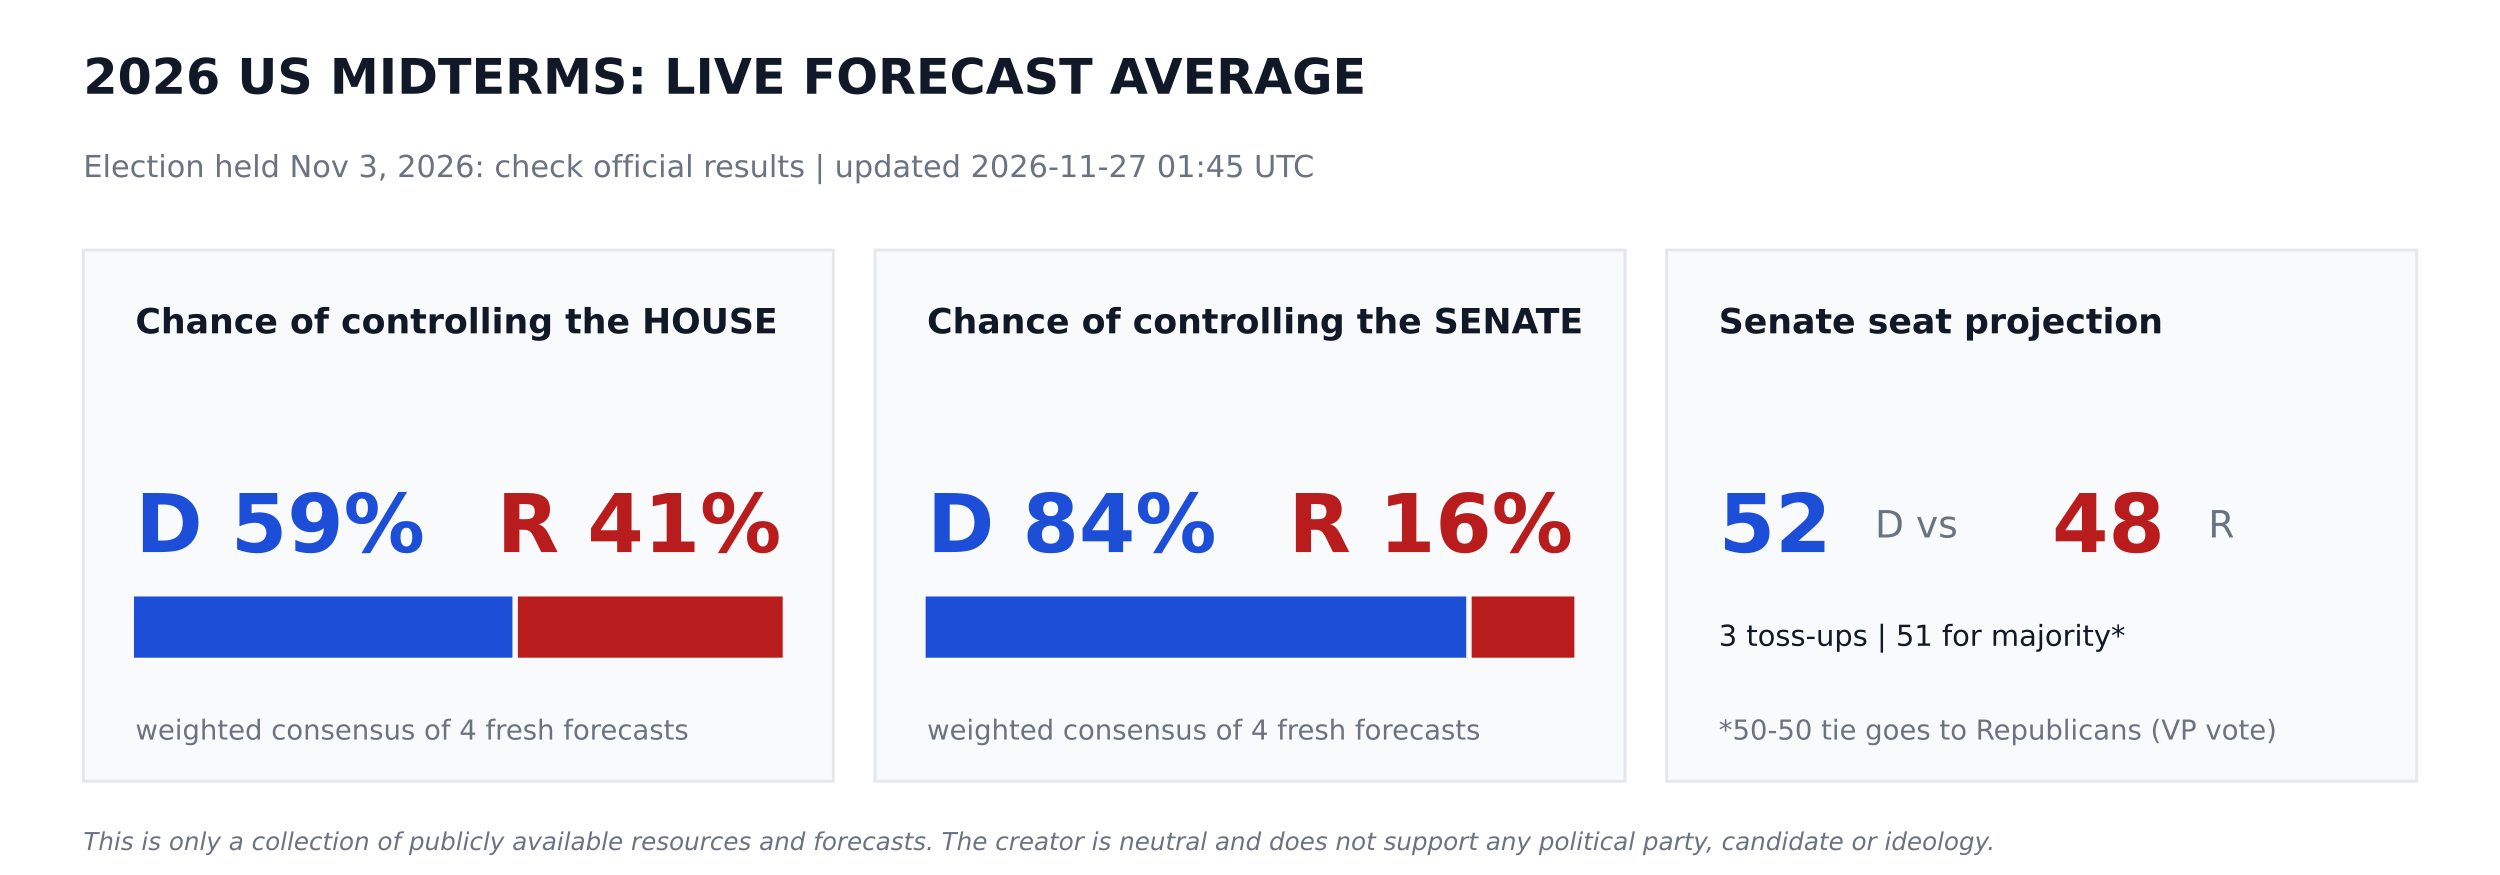
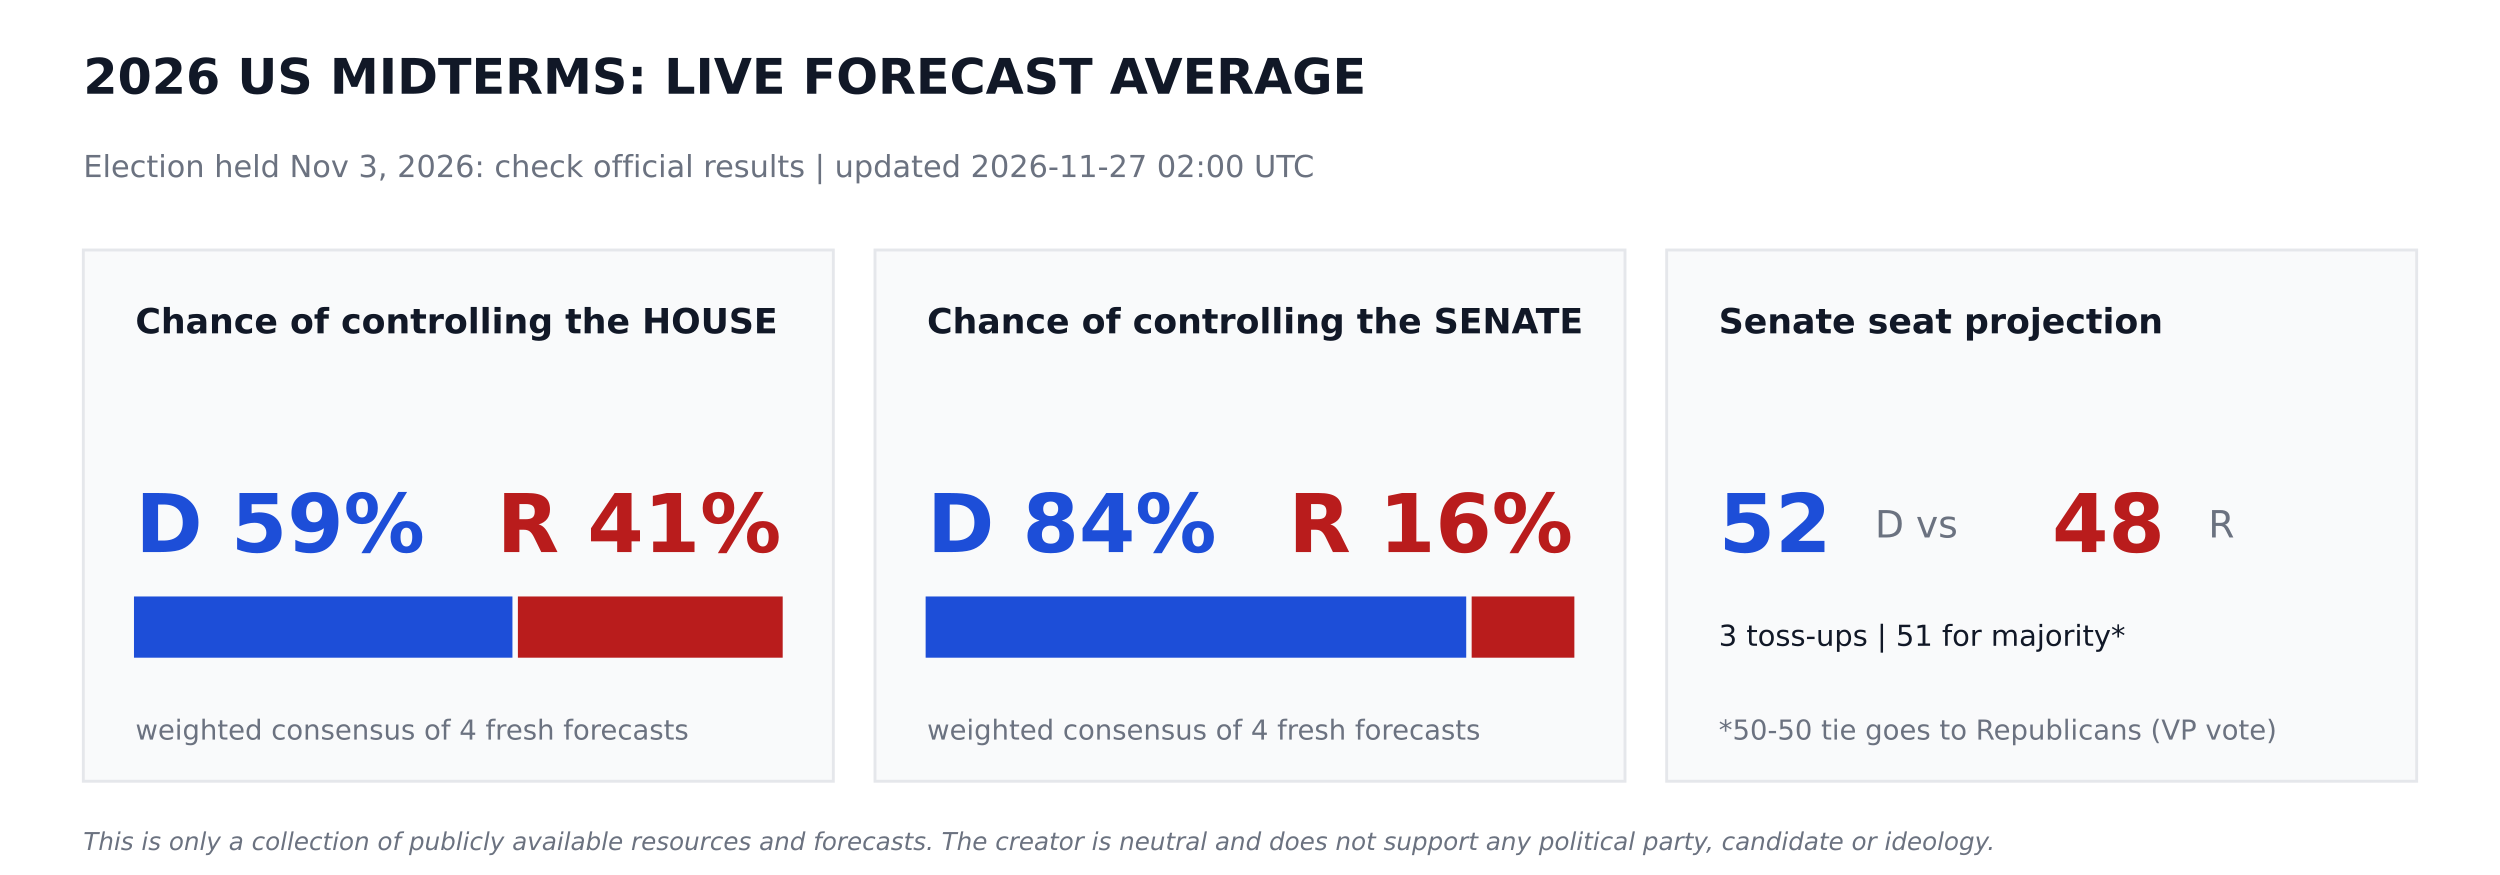
<svg xmlns="http://www.w3.org/2000/svg" width="864pt" height="302.4pt" viewBox="0 0 864 302.4" version="1.1">
  <defs>
    <style type="text/css">*{stroke-linejoin: round; stroke-linecap: butt}</style>
  </defs>
  <g id="figure_1">
    <g id="patch_1">
      <path d="M 0 302.4  L 864 302.4  L 864 0  L 0 0  z " style="fill: #ffffff" />
    </g>
    <g id="axes_1">
      <g id="patch_2">
-         <path d="M 28.8 270  L 288 270  L 288 86.4  L 28.8 86.4  z " clip-path="url(#p0fe8b229a2)" style="fill: #f9fafb; stroke: #e5e7eb; stroke-linejoin: miter" />
+         <path d="M 28.8 270  L 288 270  L 288 86.4  L 28.8 86.4  z " clip-path="url(#p2f744cd5b6)" style="fill: #f9fafb; stroke: #e5e7eb; stroke-linejoin: miter" />
      </g>
      <g id="patch_3">
-         <path d="M 46.8 226.8  L 176.602 226.8  L 176.602 206.64  L 46.8 206.64  z " clip-path="url(#p0fe8b229a2)" style="fill: #1d4ed8; stroke: #1d4ed8; stroke-linejoin: miter" />
+         <path d="M 46.8 226.8  L 176.602 226.8  L 176.602 206.64  L 46.8 206.64  z " clip-path="url(#p2f744cd5b6)" style="fill: #1d4ed8; stroke: #1d4ed8; stroke-linejoin: miter" />
      </g>
      <g id="patch_4">
-         <path d="M 179.482 226.8  L 270 226.8  L 270 206.64  L 179.482 206.64  z " clip-path="url(#p0fe8b229a2)" style="fill: #b91c1c; stroke: #b91c1c; stroke-linejoin: miter" />
+         <path d="M 179.482 226.8  L 270 226.8  L 270 206.64  L 179.482 206.64  z " clip-path="url(#p2f744cd5b6)" style="fill: #b91c1c; stroke: #b91c1c; stroke-linejoin: miter" />
      </g>
      <g id="patch_5">
-         <path d="M 302.4 270  L 561.6 270  L 561.6 86.4  L 302.4 86.4  z " clip-path="url(#p0fe8b229a2)" style="fill: #f9fafb; stroke: #e5e7eb; stroke-linejoin: miter" />
+         <path d="M 302.4 270  L 561.6 270  L 561.6 86.4  L 302.4 86.4  z " clip-path="url(#p2f744cd5b6)" style="fill: #f9fafb; stroke: #e5e7eb; stroke-linejoin: miter" />
      </g>
      <g id="patch_6">
-         <path d="M 320.4 226.8  L 506.225 226.8  L 506.225 206.64  L 320.4 206.64  z " clip-path="url(#p0fe8b229a2)" style="fill: #1d4ed8; stroke: #1d4ed8; stroke-linejoin: miter" />
+         <path d="M 320.4 226.8  L 506.225 226.8  L 506.225 206.64  L 320.4 206.64  z " clip-path="url(#p2f744cd5b6)" style="fill: #1d4ed8; stroke: #1d4ed8; stroke-linejoin: miter" />
      </g>
      <g id="patch_7">
-         <path d="M 509.105 226.8  L 543.6 226.8  L 543.6 206.64  L 509.105 206.64  z " clip-path="url(#p0fe8b229a2)" style="fill: #b91c1c; stroke: #b91c1c; stroke-linejoin: miter" />
+         <path d="M 509.105 226.8  L 543.6 226.8  L 543.6 206.64  L 509.105 206.64  z " clip-path="url(#p2f744cd5b6)" style="fill: #b91c1c; stroke: #b91c1c; stroke-linejoin: miter" />
      </g>
      <g id="patch_8">
-         <path d="M 576 270  L 835.2 270  L 835.2 86.4  L 576 86.4  z " clip-path="url(#p0fe8b229a2)" style="fill: #f9fafb; stroke: #e5e7eb; stroke-linejoin: miter" />
+         <path d="M 576 270  L 835.2 270  L 835.2 86.4  L 576 86.4  z " clip-path="url(#p2f744cd5b6)" style="fill: #f9fafb; stroke: #e5e7eb; stroke-linejoin: miter" />
      </g>
      <g id="text_1">
        <text style="font-weight: 700; font-size: 17px; font-family: 'DejaVu Sans'; text-anchor: start; fill: #111827" x="28.8" y="32.4" transform="rotate(-0 28.8 32.4)">2026 US MIDTERMS: LIVE FORECAST AVERAGE</text>
      </g>
      <g id="text_2">
-         <text style="font-size: 10.5px; font-family: 'DejaVu Sans'; text-anchor: start; fill: #6b7280" x="28.8" y="61.2" transform="rotate(-0 28.8 61.2)">Election held Nov 3, 2026: check official results   |   updated 2026-11-27 01:45 UTC</text>
+         <text style="font-size: 10.5px; font-family: 'DejaVu Sans'; text-anchor: start; fill: #6b7280" x="28.8" y="61.2" transform="rotate(-0 28.8 61.2)">Election held Nov 3, 2026: check official results   |   updated 2026-11-27 02:00 UTC</text>
      </g>
      <g id="text_3">
        <text style="font-weight: 700; font-size: 12px; font-family: 'DejaVu Sans'; text-anchor: start; fill: #111827" x="46.8" y="115.2" transform="rotate(-0 46.8 115.2)">Chance of controlling the HOUSE</text>
      </g>
      <g id="text_4">
        <text style="font-weight: 700; font-size: 28px; font-family: 'DejaVu Sans'; text-anchor: start; fill: #1d4ed8" x="46.8" y="190.8" transform="rotate(-0 46.8 190.8)">D 59%</text>
      </g>
      <g id="text_5">
        <text style="font-weight: 700; font-size: 28px; font-family: 'DejaVu Sans'; text-anchor: end; fill: #b91c1c" x="270" y="190.8" transform="rotate(-0 270 190.8)">R 41%</text>
      </g>
      <g id="text_6">
        <text style="font-size: 9.5px; font-family: 'DejaVu Sans'; text-anchor: start; fill: #6b7280" x="46.8" y="255.6" transform="rotate(-0 46.8 255.6)">weighted consensus of 4 fresh forecasts</text>
      </g>
      <g id="text_7">
        <text style="font-weight: 700; font-size: 12px; font-family: 'DejaVu Sans'; text-anchor: start; fill: #111827" x="320.4" y="115.2" transform="rotate(-0 320.4 115.2)">Chance of controlling the SENATE</text>
      </g>
      <g id="text_8">
        <text style="font-weight: 700; font-size: 28px; font-family: 'DejaVu Sans'; text-anchor: start; fill: #1d4ed8" x="320.4" y="190.8" transform="rotate(-0 320.4 190.8)">D 84%</text>
      </g>
      <g id="text_9">
        <text style="font-weight: 700; font-size: 28px; font-family: 'DejaVu Sans'; text-anchor: end; fill: #b91c1c" x="543.6" y="190.8" transform="rotate(-0 543.6 190.8)">R 16%</text>
      </g>
      <g id="text_10">
        <text style="font-size: 9.5px; font-family: 'DejaVu Sans'; text-anchor: start; fill: #6b7280" x="320.4" y="255.6" transform="rotate(-0 320.4 255.6)">weighted consensus of 4 fresh forecasts</text>
      </g>
      <g id="text_11">
        <text style="font-weight: 700; font-size: 12px; font-family: 'DejaVu Sans'; text-anchor: start; fill: #111827" x="594" y="115.2" transform="rotate(-0 594 115.2)">Senate seat projection</text>
      </g>
      <g id="text_12">
        <text style="font-weight: 700; font-size: 28px; font-family: 'DejaVu Sans'; text-anchor: start; fill: #1d4ed8" x="594" y="190.8" transform="rotate(-0 594 190.8)">52</text>
      </g>
      <g id="text_13">
        <text style="font-size: 13px; font-family: 'DejaVu Sans'; text-anchor: start; fill: #6b7280" x="648" y="185.76" transform="rotate(-0 648 185.76)">D  vs</text>
      </g>
      <g id="text_14">
        <text style="font-weight: 700; font-size: 28px; font-family: 'DejaVu Sans'; text-anchor: start; fill: #b91c1c" x="709.2" y="190.8" transform="rotate(-0 709.2 190.8)">48</text>
      </g>
      <g id="text_15">
        <text style="font-size: 13px; font-family: 'DejaVu Sans'; text-anchor: start; fill: #6b7280" x="763.2" y="185.76" transform="rotate(-0 763.2 185.76)">R</text>
      </g>
      <g id="text_16">
        <text style="font-size: 10px; font-family: 'DejaVu Sans'; text-anchor: start; fill: #111827" x="594" y="223.2" transform="rotate(-0 594 223.2)">3 toss-ups  |  51 for majority*</text>
      </g>
      <g id="text_17">
        <text style="font-size: 9.5px; font-family: 'DejaVu Sans'; text-anchor: start; fill: #6b7280" x="594" y="255.6" transform="rotate(-0 594 255.6)">*50-50 tie goes to Republicans (VP vote)</text>
      </g>
      <g id="text_18">
        <text style="font-style: italic; font-size: 8.5px; font-family: 'DejaVu Sans'; text-anchor: start; fill: #6b7280" x="28.8" y="293.76" transform="rotate(-0 28.8 293.76)">This is only a collection of publicly available resources and forecasts. The creator is neutral and does not support any political party, candidate or ideology.</text>
      </g>
    </g>
  </g>
  <defs>
-     <clipPath id="p0fe8b229a2">
+     <clipPath id="p2f744cd5b6">
      <rect x="0" y="0" width="864" height="302.4" />
    </clipPath>
  </defs>
</svg>
